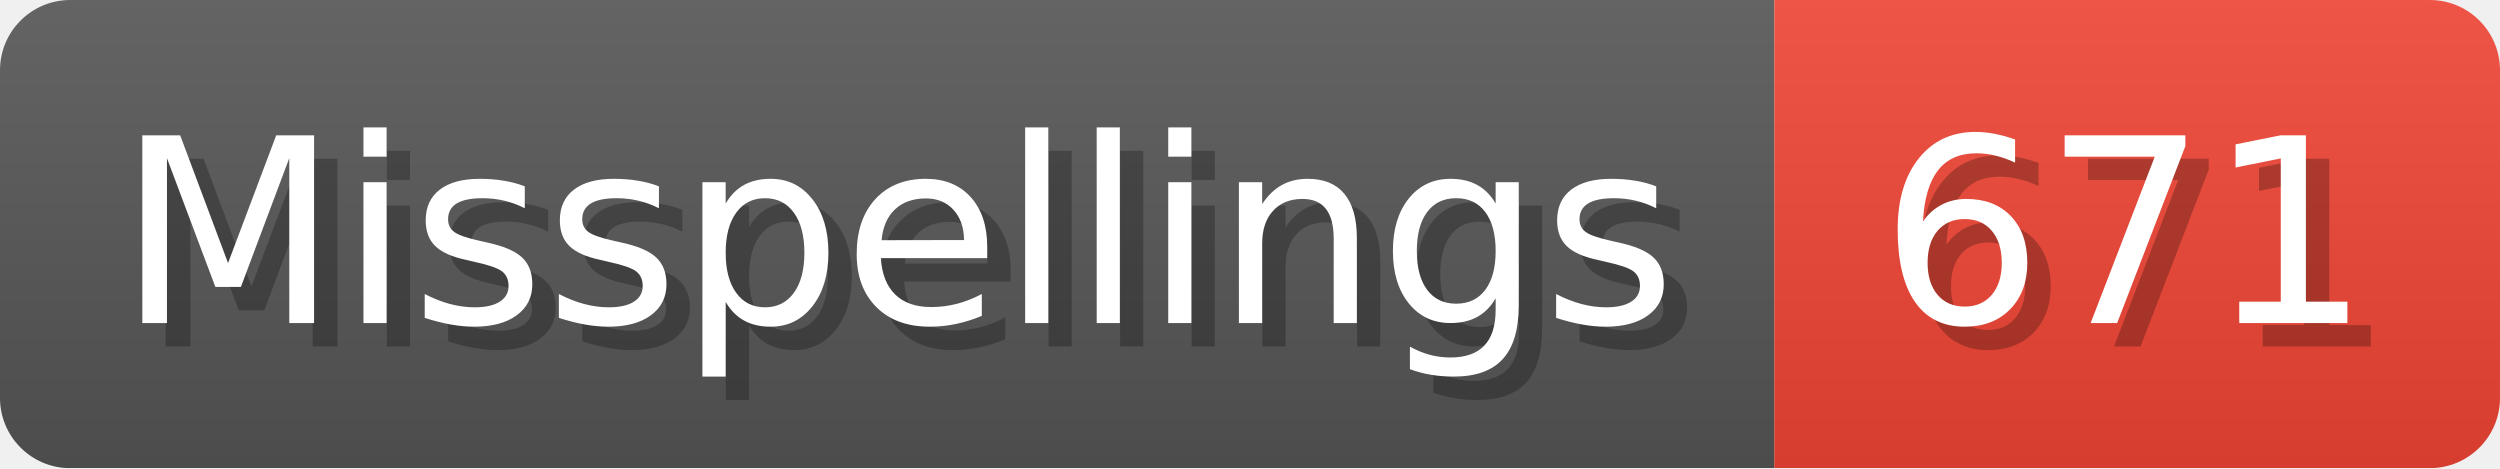
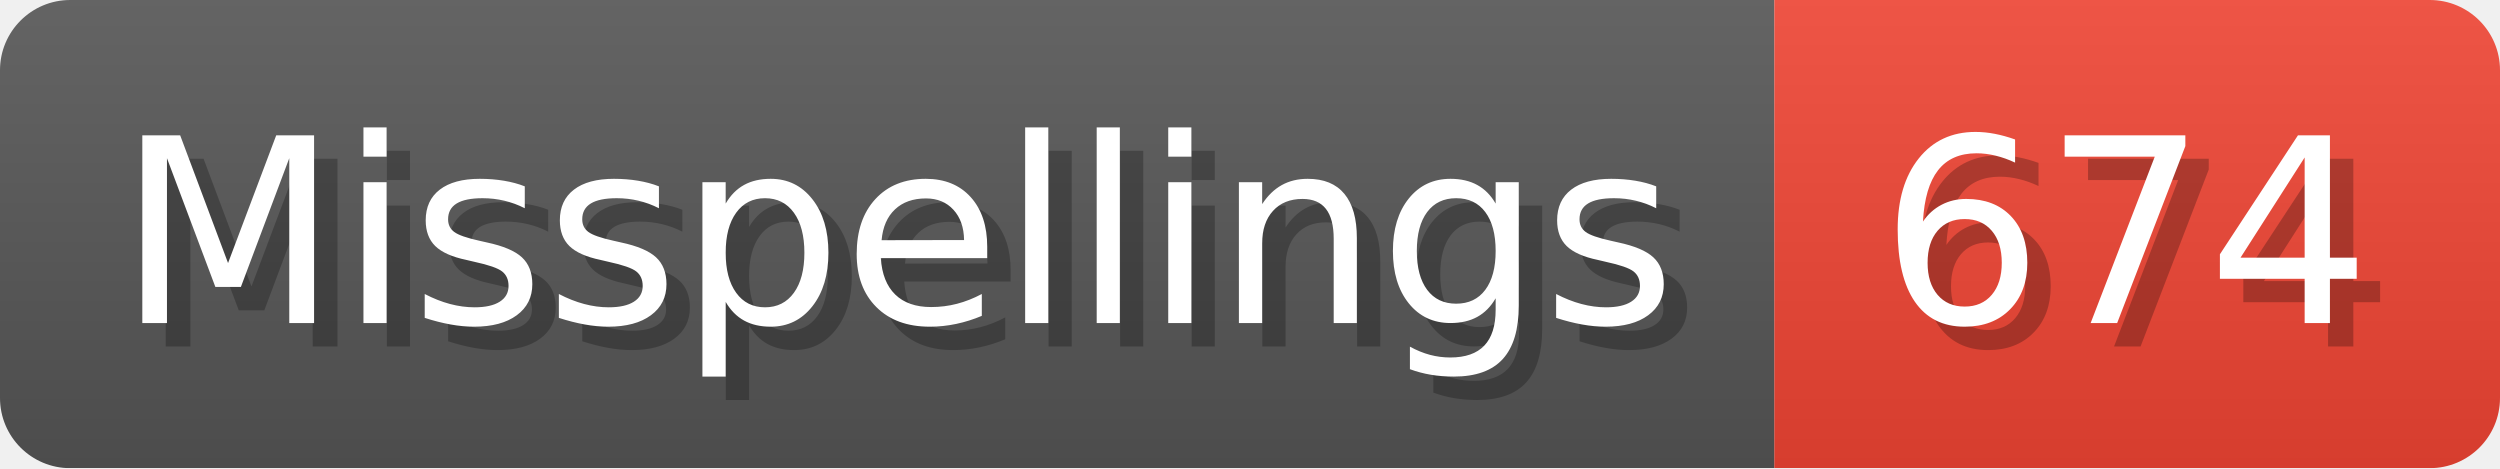
- <svg xmlns="http://www.w3.org/2000/svg" width="106.8" height="20" viewBox="0 0 1068 200" role="img" aria-label="Misspellings: 671">
+ <svg xmlns="http://www.w3.org/2000/svg" width="106.8" height="20" viewBox="0 0 1068 200" role="img" aria-label="Misspellings: 674">
  <linearGradient id="a" x2="0" y2="100%">
    <stop offset="0" stop-opacity=".1" stop-color="#EEE" />
    <stop offset="1" stop-opacity=".1" />
  </linearGradient>
  <mask id="m">
    <rect width="1068" height="200" rx="30" fill="#FFF" />
  </mask>
  <g mask="url(#m)">
    <rect width="758" height="200" fill="#555" />
    <rect width="310" height="200" fill="#E43" x="758" />
    <rect width="1068" height="200" fill="url(#a)" />
  </g>
  <g aria-hidden="true" fill="#fff" text-anchor="start" font-family="Verdana,DejaVu Sans,sans-serif" font-size="110">
    <text x="60" y="148" textLength="658" fill="#000" opacity="0.25">Misspellings</text>
    <text x="50" y="138" textLength="658">Misspellings</text>
-     <text x="813" y="148" textLength="210" fill="#000" opacity="0.25">671</text>
-     <text x="803" y="138" textLength="210">671</text>
+     <text x="813" y="148" textLength="210" fill="#000" opacity="0.25">674</text>
+     <text x="803" y="138" textLength="210">674</text>
  </g>
</svg>
